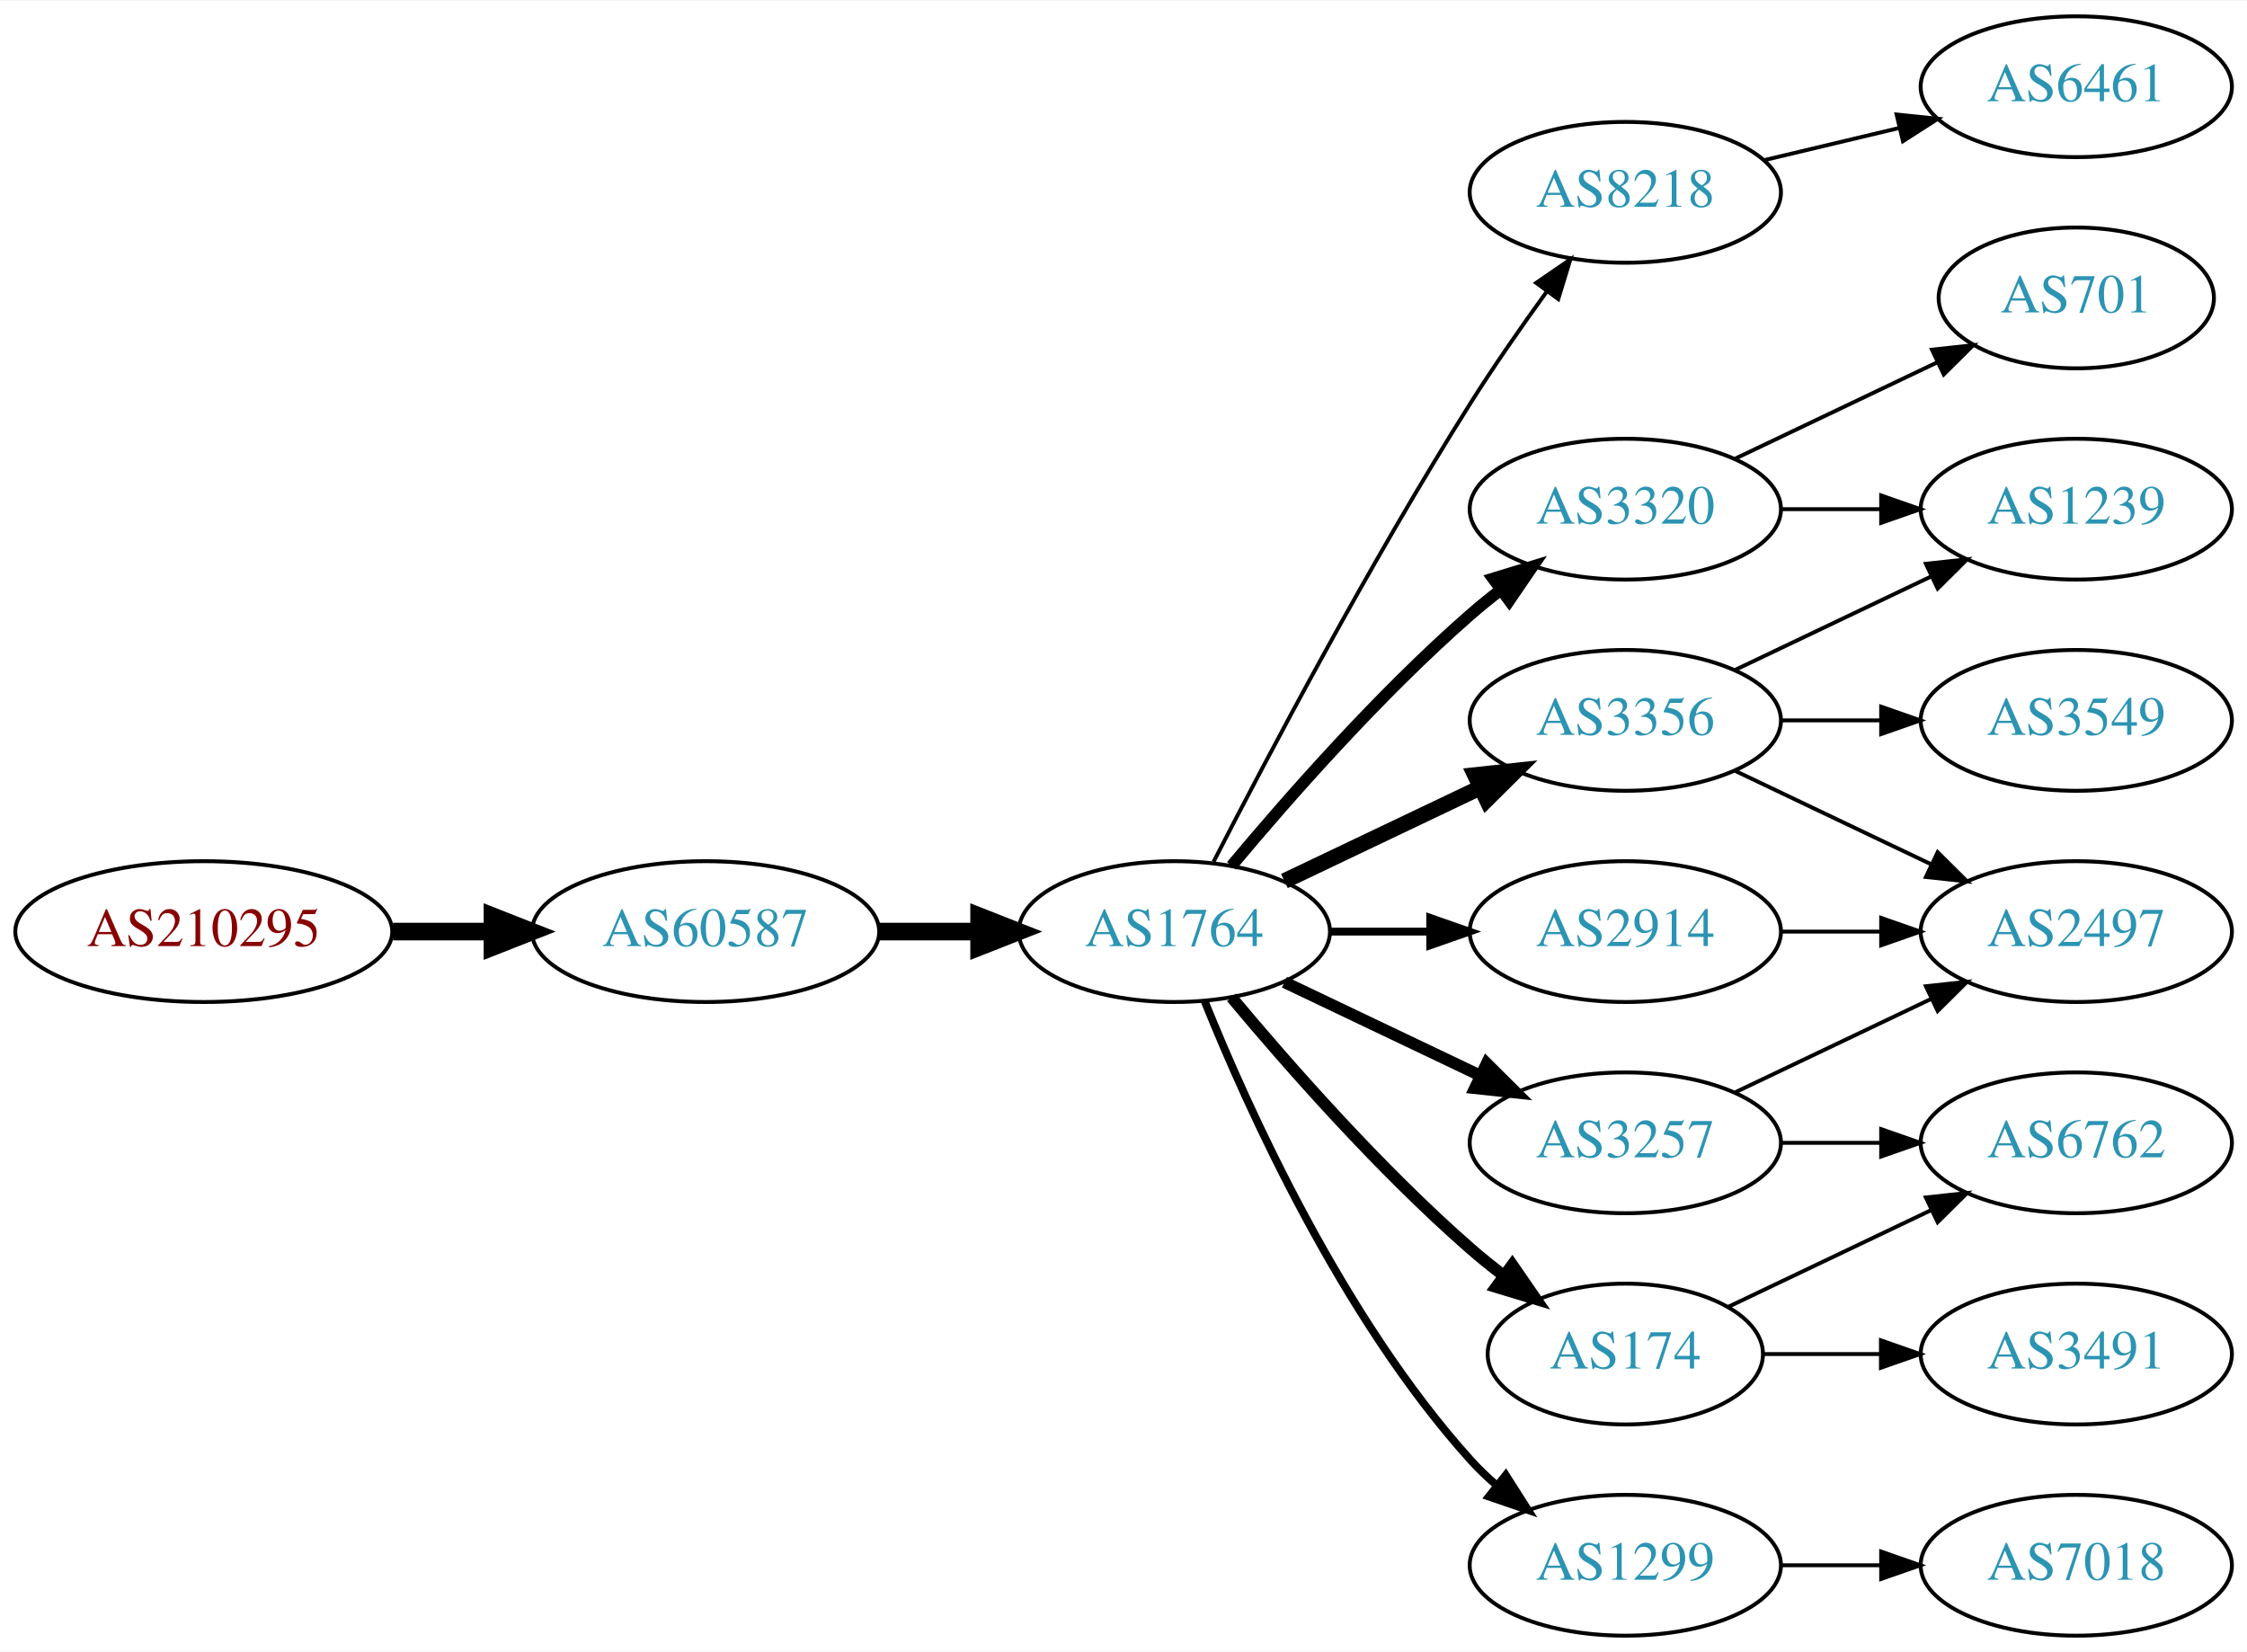
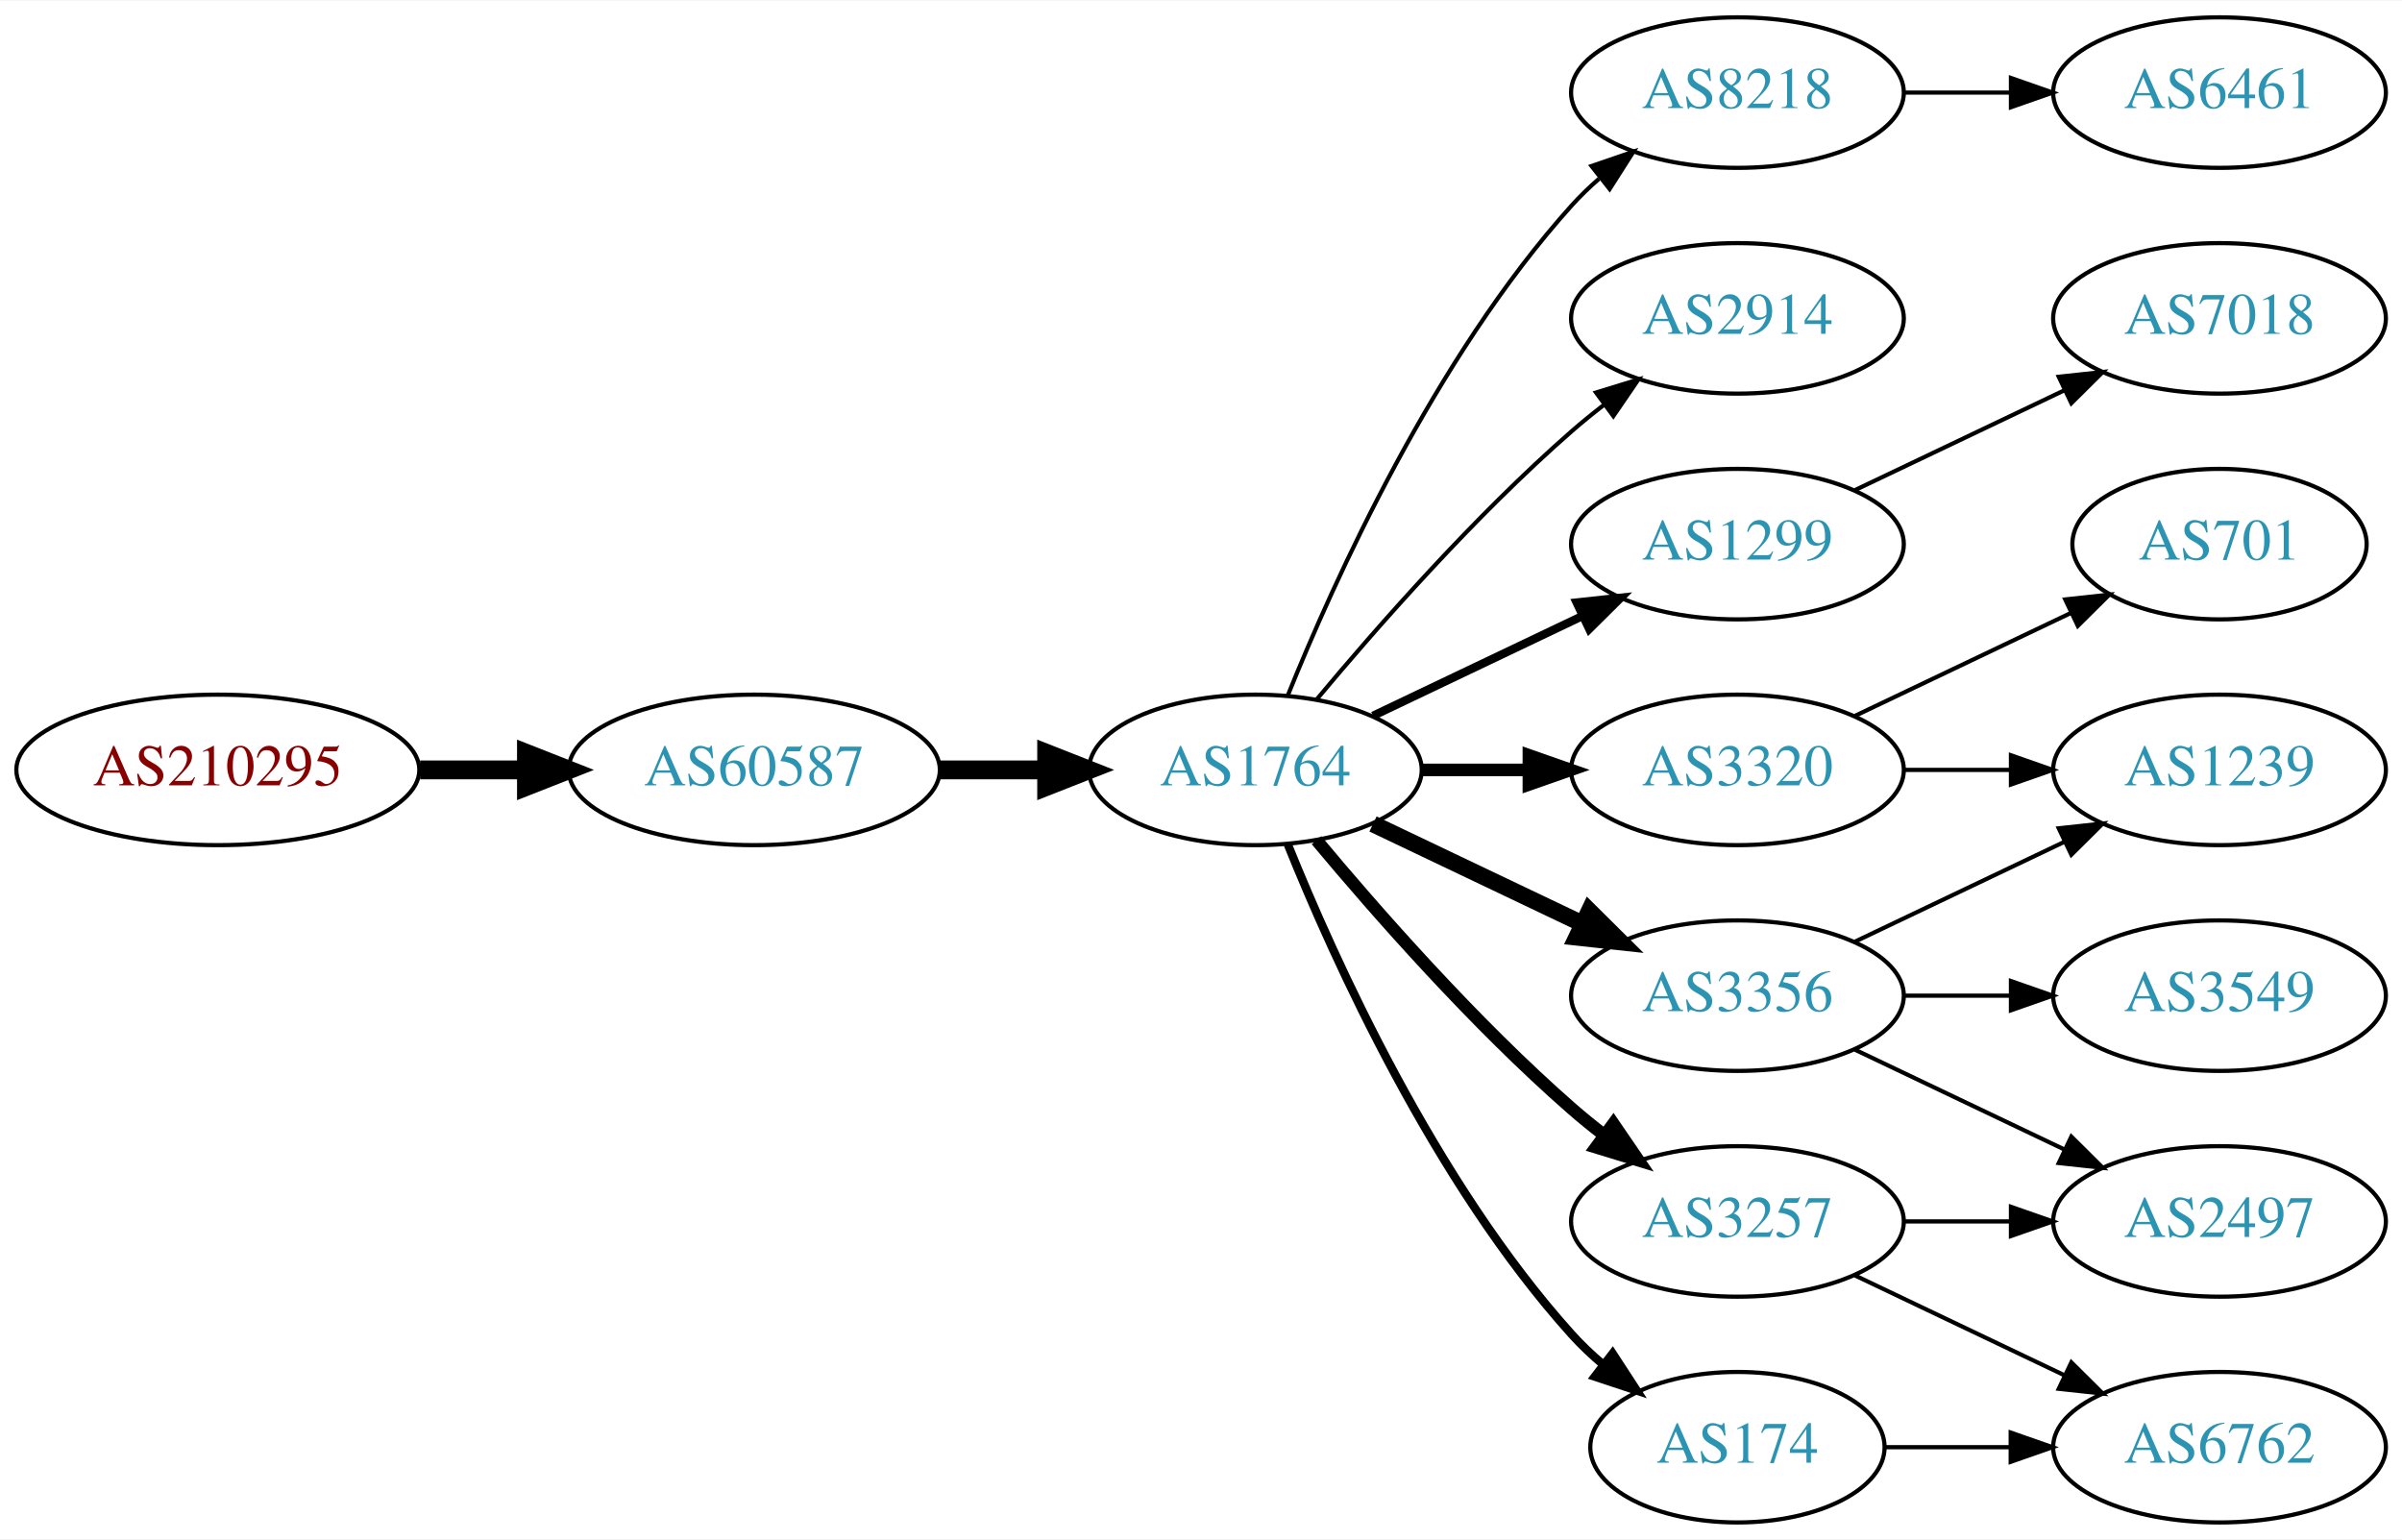
- <svg xmlns="http://www.w3.org/2000/svg" xmlns:xlink="http://www.w3.org/1999/xlink" width="574pt" height="422pt" viewBox="0.00 0.00 574.46 422.00">
-   <g id="graph0" class="graph" transform="scale(1 1) rotate(0) translate(4 418)">
-     <polygon fill="white" stroke="none" points="-4,4 -4,-418 570.463,-418 570.463,4 -4,4" />
+ <svg xmlns="http://www.w3.org/2000/svg" xmlns:xlink="http://www.w3.org/1999/xlink" width="574pt" height="368pt" viewBox="0.00 0.00 574.46 368.00">
+   <g id="graph0" class="graph" transform="scale(1 1) rotate(0) translate(4 364)">
+     <polygon fill="white" stroke="none" points="-4,4 -4,-364 570.463,-364 570.463,4 -4,4" />
    <g id="node1" class="node">
      <g id="a_node1">
        <a xlink:href="/asn/210295" xlink:title="AS210295 ~ Helmut Matlschweiger [AT]">
          <ellipse fill="#ffffff" stroke="black" cx="48.096" cy="-180" rx="48.192" ry="18" />
          <text text-anchor="middle" x="48.096" y="-176.3" font-family="Times,serif" font-size="14.00" fill="#880000">AS210295</text>
        </a>
      </g>
    </g>
    <g id="node2" class="node">
      <g id="a_node2">
        <a xlink:href="/asn/60587" xlink:title="AS60587 ~ XINON GmbH [AT]">
          <ellipse fill="#ffffff" stroke="black" cx="176.388" cy="-180" rx="44.393" ry="18" />
          <text text-anchor="middle" x="176.388" y="-176.3" font-family="Times,serif" font-size="14.00" fill="#2c94b3">AS60587</text>
        </a>
      </g>
    </g>
    <g id="edge1" class="edge">
      <path fill="none" stroke="black" stroke-width="4.5" d="M96.481,-180C104.742,-180 113.386,-180 121.799,-180" />
      <polygon fill="black" stroke="black" stroke-width="4.5" points="121.904,-183.938 131.904,-180 121.904,-176.063 121.904,-183.938" />
    </g>
    <g id="node3" class="node">
      <g id="a_node3">
        <a xlink:href="/asn/1764" xlink:title="AS1764 ~ NEXTLAYER-AS [AT]">
          <ellipse fill="#ffffff" stroke="black" cx="296.23" cy="-180" rx="39.794" ry="18" />
          <text text-anchor="middle" x="296.23" y="-176.3" font-family="Times,serif" font-size="14.00" fill="#2c94b3">AS1764</text>
        </a>
      </g>
    </g>
    <g id="edge2" class="edge">
      <path fill="none" stroke="black" stroke-width="4.5" d="M220.599,-180C228.911,-180 237.674,-180 246.156,-180" />
      <polygon fill="black" stroke="black" stroke-width="4.5" points="246.315,-183.938 256.315,-180 246.315,-176.063 246.315,-183.938" />
    </g>
    <g id="node4" class="node">
      <g id="a_node4">
-         <a xlink:href="/asn/2914" xlink:title="AS2914 ~ NTT America, Inc. [US]">
-           <ellipse fill="#ffffff" stroke="black" cx="411.523" cy="-180" rx="39.794" ry="18" />
-           <text text-anchor="middle" x="411.523" y="-176.3" font-family="Times,serif" font-size="14.00" fill="#2c94b3">AS2914</text>
+         <a xlink:href="/asn/8218" xlink:title="AS8218 ~ legacy Neotelecoms [FR]">
+           <ellipse fill="#ffffff" stroke="black" cx="411.523" cy="-342" rx="39.794" ry="18" />
+           <text text-anchor="middle" x="411.523" y="-338.3" font-family="Times,serif" font-size="14.00" fill="#2c94b3">AS8218</text>
        </a>
      </g>
    </g>
    <g id="edge3" class="edge">
-       <path fill="none" stroke="black" stroke-width="2" d="M335.902,-180C344.105,-180 352.869,-180 361.401,-180" />
-       <polygon fill="black" stroke="black" stroke-width="2" points="361.641,-183.5 371.641,-180 361.641,-176.5 361.641,-183.5" />
+       <path fill="none" stroke="black" d="M303.978,-197.787C315.029,-225.243 339.082,-278.578 371.877,-315 373.879,-317.224 376.098,-319.363 378.43,-321.397" />
+       <polygon fill="black" stroke="black" points="376.628,-324.433 386.649,-327.873 380.961,-318.935 376.628,-324.433" />
    </g>
    <g id="node5" class="node">
      <g id="a_node5">
-         <a xlink:href="/asn/3320" xlink:title="AS3320 ~ DTAG [DE]">
+         <a xlink:href="/asn/2914" xlink:title="AS2914 ~ NTT America, Inc. [US]">
          <ellipse fill="#ffffff" stroke="black" cx="411.523" cy="-288" rx="39.794" ry="18" />
-           <text text-anchor="middle" x="411.523" y="-284.3" font-family="Times,serif" font-size="14.00" fill="#2c94b3">AS3320</text>
+           <text text-anchor="middle" x="411.523" y="-284.3" font-family="Times,serif" font-size="14.00" fill="#2c94b3">AS2914</text>
        </a>
      </g>
    </g>
    <g id="edge4" class="edge">
-       <path fill="none" stroke="black" stroke-width="3" d="M310.86,-196.817C325.143,-213.929 348.689,-240.745 371.877,-261 374.342,-263.154 376.981,-265.294 379.678,-267.372" />
-       <polygon fill="black" stroke="black" stroke-width="3" points="377.703,-270.264 387.832,-273.37 381.851,-264.625 377.703,-270.264" />
+       <path fill="none" stroke="black" d="M310.86,-196.817C325.143,-213.929 348.689,-240.745 371.877,-261 374.342,-263.154 376.981,-265.294 379.678,-267.372" />
+       <polygon fill="black" stroke="black" points="377.703,-270.264 387.832,-273.37 381.851,-264.625 377.703,-270.264" />
    </g>
    <g id="node6" class="node">
      <g id="a_node6">
-         <a xlink:href="/asn/8218" xlink:title="AS8218 ~ legacy Neotelecoms [FR]">
-           <ellipse fill="#ffffff" stroke="black" cx="411.523" cy="-369" rx="39.794" ry="18" />
-           <text text-anchor="middle" x="411.523" y="-365.3" font-family="Times,serif" font-size="14.00" fill="#2c94b3">AS8218</text>
+         <a xlink:href="/asn/3320" xlink:title="AS3320 ~ DTAG [DE]">
+           <ellipse fill="#ffffff" stroke="black" cx="411.523" cy="-180" rx="39.794" ry="18" />
+           <text text-anchor="middle" x="411.523" y="-176.3" font-family="Times,serif" font-size="14.00" fill="#2c94b3">AS3320</text>
        </a>
      </g>
    </g>
    <g id="edge5" class="edge">
-       <path fill="none" stroke="black" d="M306.256,-197.852C319.692,-224.055 346.142,-274.237 371.877,-315 377.94,-324.604 385.059,-334.813 391.525,-343.739" />
-       <polygon fill="black" stroke="black" points="388.731,-345.848 397.467,-351.843 394.376,-341.709 388.731,-345.848" />
+       <path fill="none" stroke="black" stroke-width="3" d="M335.902,-180C344.105,-180 352.869,-180 361.401,-180" />
+       <polygon fill="black" stroke="black" stroke-width="3" points="361.641,-183.5 371.641,-180 361.641,-176.5 361.641,-183.5" />
    </g>
    <g id="node7" class="node">
      <g id="a_node7">
-         <a xlink:href="/asn/174" xlink:title="AS174 ~ Cogent Communications [US]">
-           <ellipse fill="#ffffff" stroke="black" cx="411.523" cy="-72" rx="35.194" ry="18" />
-           <text text-anchor="middle" x="411.523" y="-68.3" font-family="Times,serif" font-size="14.00" fill="#2c94b3">AS174</text>
+         <a xlink:href="/asn/1299" xlink:title="AS1299 ~ Telia Carrier [EU]">
+           <ellipse fill="#ffffff" stroke="black" cx="411.523" cy="-234" rx="39.794" ry="18" />
+           <text text-anchor="middle" x="411.523" y="-230.3" font-family="Times,serif" font-size="14.00" fill="#2c94b3">AS1299</text>
        </a>
      </g>
    </g>
    <g id="edge6" class="edge">
-       <path fill="none" stroke="black" stroke-width="3" d="M310.86,-163.183C325.143,-146.071 348.689,-119.255 371.877,-99 374.546,-96.668 377.419,-94.352 380.35,-92.114" />
-       <polygon fill="black" stroke="black" stroke-width="3" points="382.627,-94.784 388.641,-86.061 378.5,-89.13 382.627,-94.784" />
+       <path fill="none" stroke="black" stroke-width="2" d="M324.367,-192.934C339.361,-200.081 358.182,-209.052 374.405,-216.785" />
+       <polygon fill="black" stroke="black" stroke-width="2" points="373.075,-220.028 383.608,-221.171 376.087,-213.709 373.075,-220.028" />
    </g>
    <g id="node8" class="node">
      <g id="a_node8">
        <a xlink:href="/asn/3257" xlink:title="AS3257 ~ GTT [DE]">
-           <ellipse fill="#ffffff" stroke="black" cx="411.523" cy="-126" rx="39.794" ry="18" />
-           <text text-anchor="middle" x="411.523" y="-122.3" font-family="Times,serif" font-size="14.00" fill="#2c94b3">AS3257</text>
+           <ellipse fill="#ffffff" stroke="black" cx="411.523" cy="-72" rx="39.794" ry="18" />
+           <text text-anchor="middle" x="411.523" y="-68.3" font-family="Times,serif" font-size="14.00" fill="#2c94b3">AS3257</text>
        </a>
      </g>
    </g>
    <g id="edge7" class="edge">
-       <path fill="none" stroke="black" stroke-width="3" d="M324.367,-167.066C339.361,-159.919 358.182,-150.948 374.405,-143.215" />
-       <polygon fill="black" stroke="black" stroke-width="3" points="376.087,-146.291 383.608,-138.829 373.075,-139.972 376.087,-146.291" />
+       <path fill="none" stroke="black" stroke-width="3" d="M310.86,-163.183C325.143,-146.071 348.689,-119.255 371.877,-99 374.342,-96.846 376.981,-94.706 379.678,-92.628" />
+       <polygon fill="black" stroke="black" stroke-width="3" points="381.851,-95.375 387.832,-86.63 377.703,-89.736 381.851,-95.375" />
    </g>
    <g id="node9" class="node">
      <g id="a_node9">
        <a xlink:href="/asn/3356" xlink:title="AS3356 ~ Level 3 Parent, LLC [US]">
-           <ellipse fill="#ffffff" stroke="black" cx="411.523" cy="-234" rx="39.794" ry="18" />
-           <text text-anchor="middle" x="411.523" y="-230.3" font-family="Times,serif" font-size="14.00" fill="#2c94b3">AS3356</text>
+           <ellipse fill="#ffffff" stroke="black" cx="411.523" cy="-126" rx="39.794" ry="18" />
+           <text text-anchor="middle" x="411.523" y="-122.3" font-family="Times,serif" font-size="14.00" fill="#2c94b3">AS3356</text>
        </a>
      </g>
    </g>
    <g id="edge8" class="edge">
-       <path fill="none" stroke="black" stroke-width="4" d="M324.367,-192.934C339.361,-200.081 358.182,-209.052 374.405,-216.785" />
-       <polygon fill="black" stroke="black" stroke-width="4" points="373.075,-220.028 383.608,-221.171 376.087,-213.709 373.075,-220.028" />
+       <path fill="none" stroke="black" stroke-width="4" d="M324.367,-167.066C339.361,-159.919 358.182,-150.948 374.405,-143.215" />
+       <polygon fill="black" stroke="black" stroke-width="4" points="376.087,-146.291 383.608,-138.829 373.075,-139.972 376.087,-146.291" />
    </g>
    <g id="node10" class="node">
      <g id="a_node10">
-         <a xlink:href="/asn/1299" xlink:title="AS1299 ~ Telia Carrier [EU]">
-           <ellipse fill="#ffffff" stroke="black" cx="411.523" cy="-18" rx="39.794" ry="18" />
-           <text text-anchor="middle" x="411.523" y="-14.3" font-family="Times,serif" font-size="14.00" fill="#2c94b3">AS1299</text>
+         <a xlink:href="/asn/174" xlink:title="AS174 ~ Cogent Communications [US]">
+           <ellipse fill="#ffffff" stroke="black" cx="411.523" cy="-18" rx="35.194" ry="18" />
+           <text text-anchor="middle" x="411.523" y="-14.3" font-family="Times,serif" font-size="14.00" fill="#2c94b3">AS174</text>
        </a>
      </g>
    </g>
    <g id="edge9" class="edge">
-       <path fill="none" stroke="black" stroke-width="2" d="M303.978,-162.213C315.029,-134.757 339.082,-81.422 371.877,-45 373.879,-42.776 376.098,-40.637 378.43,-38.603" />
-       <polygon fill="black" stroke="black" stroke-width="2" points="380.961,-41.065 386.649,-32.127 376.628,-35.567 380.961,-41.065" />
+       <path fill="none" stroke="black" stroke-width="2" d="M303.978,-162.213C315.029,-134.757 339.082,-81.422 371.877,-45 374.192,-42.428 376.797,-39.969 379.533,-37.657" />
+       <polygon fill="black" stroke="black" stroke-width="2" points="381.671,-40.428 387.456,-31.552 377.398,-34.883 381.671,-40.428" />
    </g>
    <g id="node11" class="node">
      <g id="a_node11">
-         <a xlink:href="/asn/2497" xlink:title="AS2497 ~ Internet Initiative Japan Inc. [JP]">
-           <ellipse fill="#ffffff" stroke="black" cx="526.816" cy="-180" rx="39.794" ry="18" />
-           <text text-anchor="middle" x="526.816" y="-176.3" font-family="Times,serif" font-size="14.00" fill="#2c94b3">AS2497</text>
+         <a xlink:href="/asn/6461" xlink:title="AS6461 ~ Zayo Bandwidth [US]">
+           <ellipse fill="#ffffff" stroke="black" cx="526.816" cy="-342" rx="39.794" ry="18" />
+           <text text-anchor="middle" x="526.816" y="-338.3" font-family="Times,serif" font-size="14.00" fill="#2c94b3">AS6461</text>
        </a>
      </g>
    </g>
    <g id="edge10" class="edge">
-       <path fill="none" stroke="black" d="M451.195,-180C459.398,-180 468.162,-180 476.694,-180" />
-       <polygon fill="black" stroke="black" points="476.934,-183.5 486.934,-180 476.933,-176.5 476.934,-183.5" />
-     </g>
-     <g id="node12" class="node">
-       <g id="a_node12">
-         <a xlink:href="/asn/1239" xlink:title="AS1239 ~ Sprint [US]">
-           <ellipse fill="#ffffff" stroke="black" cx="526.816" cy="-288" rx="39.794" ry="18" />
-           <text text-anchor="middle" x="526.816" y="-284.3" font-family="Times,serif" font-size="14.00" fill="#2c94b3">AS1239</text>
-         </a>
-       </g>
-     </g>
-     <g id="edge11" class="edge">
-       <path fill="none" stroke="black" d="M451.195,-288C459.398,-288 468.162,-288 476.694,-288" />
-       <polygon fill="black" stroke="black" points="476.934,-291.5 486.934,-288 476.933,-284.5 476.934,-291.5" />
+       <path fill="none" stroke="black" d="M451.195,-342C459.398,-342 468.162,-342 476.694,-342" />
+       <polygon fill="black" stroke="black" points="476.934,-345.5 486.934,-342 476.933,-338.5 476.934,-345.5" />
    </g>
    <g id="node13" class="node">
      <g id="a_node13">
        <a xlink:href="/asn/701" xlink:title="AS701 ~ UUNET [US]">
-           <ellipse fill="#ffffff" stroke="black" cx="526.816" cy="-342" rx="35.194" ry="18" />
-           <text text-anchor="middle" x="526.816" y="-338.3" font-family="Times,serif" font-size="14.00" fill="#2c94b3">AS701</text>
+           <ellipse fill="#ffffff" stroke="black" cx="526.816" cy="-234" rx="35.194" ry="18" />
+           <text text-anchor="middle" x="526.816" y="-230.3" font-family="Times,serif" font-size="14.00" fill="#2c94b3">AS701</text>
        </a>
      </g>
    </g>
    <g id="edge12" class="edge">
-       <path fill="none" stroke="black" d="M439.66,-300.934C455.091,-308.29 474.577,-317.577 491.112,-325.459" />
-       <polygon fill="black" stroke="black" points="489.921,-328.768 500.454,-329.911 492.933,-322.449 489.921,-328.768" />
+       <path fill="none" stroke="black" d="M439.66,-192.934C455.091,-200.29 474.577,-209.577 491.112,-217.459" />
+       <polygon fill="black" stroke="black" points="489.921,-220.768 500.454,-221.911 492.933,-214.449 489.921,-220.768" />
    </g>
    <g id="node14" class="node">
      <g id="a_node14">
-         <a xlink:href="/asn/6461" xlink:title="AS6461 ~ Zayo Bandwidth [US]">
-           <ellipse fill="#ffffff" stroke="black" cx="526.816" cy="-396" rx="39.794" ry="18" />
-           <text text-anchor="middle" x="526.816" y="-392.3" font-family="Times,serif" font-size="14.00" fill="#2c94b3">AS6461</text>
+         <a xlink:href="/asn/1239" xlink:title="AS1239 ~ Sprint [US]">
+           <ellipse fill="#ffffff" stroke="black" cx="526.816" cy="-180" rx="39.794" ry="18" />
+           <text text-anchor="middle" x="526.816" y="-176.3" font-family="Times,serif" font-size="14.00" fill="#2c94b3">AS1239</text>
        </a>
      </g>
    </g>
    <g id="edge13" class="edge">
-       <path fill="none" stroke="black" d="M447.13,-377.248C458.002,-379.838 470.156,-382.735 481.598,-385.462" />
-       <polygon fill="black" stroke="black" points="480.882,-388.889 491.421,-387.803 482.505,-382.08 480.882,-388.889" />
+       <path fill="none" stroke="black" d="M451.195,-180C459.398,-180 468.162,-180 476.694,-180" />
+       <polygon fill="black" stroke="black" points="476.934,-183.5 486.934,-180 476.933,-176.5 476.934,-183.5" />
+     </g>
+     <g id="node12" class="node">
+       <g id="a_node12">
+         <a xlink:href="/asn/7018" xlink:title="AS7018 ~ AT&amp;T Services, Inc. [US]">
+           <ellipse fill="#ffffff" stroke="black" cx="526.816" cy="-288" rx="39.794" ry="18" />
+           <text text-anchor="middle" x="526.816" y="-284.3" font-family="Times,serif" font-size="14.00" fill="#2c94b3">AS7018</text>
+         </a>
+       </g>
+     </g>
+     <g id="edge11" class="edge">
+       <path fill="none" stroke="black" d="M439.66,-246.934C454.654,-254.081 473.475,-263.052 489.698,-270.785" />
+       <polygon fill="black" stroke="black" points="488.368,-274.028 498.901,-275.171 491.38,-267.709 488.368,-274.028" />
    </g>
    <g id="node15" class="node">
      <g id="a_node15">
-         <a xlink:href="/asn/3491" xlink:title="AS3491 ~ PCCW Global, Inc. [US]">
+         <a xlink:href="/asn/2497" xlink:title="AS2497 ~ Internet Initiative Japan Inc. [JP]">
          <ellipse fill="#ffffff" stroke="black" cx="526.816" cy="-72" rx="39.794" ry="18" />
-           <text text-anchor="middle" x="526.816" y="-68.3" font-family="Times,serif" font-size="14.00" fill="#2c94b3">AS3491</text>
+           <text text-anchor="middle" x="526.816" y="-68.3" font-family="Times,serif" font-size="14.00" fill="#2c94b3">AS2497</text>
        </a>
      </g>
    </g>
    <g id="edge14" class="edge">
-       <path fill="none" stroke="black" d="M446.822,-72C456.199,-72 466.55,-72 476.584,-72" />
-       <polygon fill="black" stroke="black" points="476.873,-75.5 486.873,-72 476.873,-68.5 476.873,-75.5" />
+       <path fill="none" stroke="black" d="M451.195,-72C459.398,-72 468.162,-72 476.694,-72" />
+       <polygon fill="black" stroke="black" points="476.934,-75.5 486.934,-72 476.933,-68.5 476.934,-75.5" />
    </g>
    <g id="node16" class="node">
      <g id="a_node16">
        <a xlink:href="/asn/6762" xlink:title="AS6762 ~ TELECOM ITALIA SPARKLE S.p.A. [IT]">
-           <ellipse fill="#ffffff" stroke="black" cx="526.816" cy="-126" rx="39.794" ry="18" />
-           <text text-anchor="middle" x="526.816" y="-122.3" font-family="Times,serif" font-size="14.00" fill="#2c94b3">AS6762</text>
+           <ellipse fill="#ffffff" stroke="black" cx="526.816" cy="-18" rx="39.794" ry="18" />
+           <text text-anchor="middle" x="526.816" y="-14.3" font-family="Times,serif" font-size="14.00" fill="#2c94b3">AS6762</text>
        </a>
      </g>
    </g>
    <g id="edge15" class="edge">
-       <path fill="none" stroke="black" d="M437.948,-84.119C453.251,-91.412 472.974,-100.814 489.856,-108.86" />
-       <polygon fill="black" stroke="black" points="488.363,-112.026 498.896,-113.169 491.375,-105.707 488.363,-112.026" />
-     </g>
-     <g id="edge16" class="edge">
+       <path fill="none" stroke="black" d="M439.66,-59.066C454.654,-51.919 473.475,-42.948 489.698,-35.215" />
+       <polygon fill="black" stroke="black" points="491.38,-38.291 498.901,-30.829 488.368,-31.972 491.38,-38.291" />
+     </g>
+     <g id="edge18" class="edge">
      <path fill="none" stroke="black" d="M439.66,-138.934C454.654,-146.081 473.475,-155.052 489.698,-162.785" />
      <polygon fill="black" stroke="black" points="488.368,-166.028 498.901,-167.171 491.38,-159.709 488.368,-166.028" />
    </g>
    <g id="edge17" class="edge">
-       <path fill="none" stroke="black" d="M451.195,-126C459.398,-126 468.162,-126 476.694,-126" />
-       <polygon fill="black" stroke="black" points="476.934,-129.5 486.934,-126 476.933,-122.5 476.934,-129.5" />
-     </g>
-     <g id="edge20" class="edge">
-       <path fill="none" stroke="black" d="M439.66,-221.066C454.654,-213.919 473.475,-204.948 489.698,-197.215" />
-       <polygon fill="black" stroke="black" points="491.38,-200.291 498.901,-192.829 488.368,-193.972 491.38,-200.291" />
-     </g>
-     <g id="edge19" class="edge">
-       <path fill="none" stroke="black" d="M439.66,-246.934C454.654,-254.081 473.475,-263.052 489.698,-270.785" />
-       <polygon fill="black" stroke="black" points="488.368,-274.028 498.901,-275.171 491.38,-267.709 488.368,-274.028" />
+       <path fill="none" stroke="black" d="M439.66,-113.066C454.654,-105.919 473.475,-96.948 489.698,-89.215" />
+       <polygon fill="black" stroke="black" points="491.38,-92.291 498.901,-84.829 488.368,-85.972 491.38,-92.291" />
    </g>
    <g id="node17" class="node">
      <g id="a_node17">
        <a xlink:href="/asn/3549" xlink:title="AS3549 ~ Level 3 Parent, LLC [US]">
-           <ellipse fill="#ffffff" stroke="black" cx="526.816" cy="-234" rx="39.794" ry="18" />
-           <text text-anchor="middle" x="526.816" y="-230.3" font-family="Times,serif" font-size="14.00" fill="#2c94b3">AS3549</text>
-         </a>
-       </g>
-     </g>
-     <g id="edge18" class="edge">
-       <path fill="none" stroke="black" d="M451.195,-234C459.398,-234 468.162,-234 476.694,-234" />
-       <polygon fill="black" stroke="black" points="476.934,-237.5 486.934,-234 476.933,-230.5 476.934,-237.5" />
-     </g>
-     <g id="node18" class="node">
-       <g id="a_node18">
-         <a xlink:href="/asn/7018" xlink:title="AS7018 ~ AT&amp;T Services, Inc. [US]">
-           <ellipse fill="#ffffff" stroke="black" cx="526.816" cy="-18" rx="39.794" ry="18" />
-           <text text-anchor="middle" x="526.816" y="-14.3" font-family="Times,serif" font-size="14.00" fill="#2c94b3">AS7018</text>
-         </a>
-       </g>
-     </g>
-     <g id="edge21" class="edge">
-       <path fill="none" stroke="black" d="M451.195,-18C459.398,-18 468.162,-18 476.694,-18" />
-       <polygon fill="black" stroke="black" points="476.934,-21.5 486.934,-18 476.933,-14.5 476.934,-21.5" />
+           <ellipse fill="#ffffff" stroke="black" cx="526.816" cy="-126" rx="39.794" ry="18" />
+           <text text-anchor="middle" x="526.816" y="-122.3" font-family="Times,serif" font-size="14.00" fill="#2c94b3">AS3549</text>
+         </a>
+       </g>
+     </g>
+     <g id="edge16" class="edge">
+       <path fill="none" stroke="black" d="M451.195,-126C459.398,-126 468.162,-126 476.694,-126" />
+       <polygon fill="black" stroke="black" points="476.934,-129.5 486.934,-126 476.933,-122.5 476.934,-129.5" />
+     </g>
+     <g id="edge19" class="edge">
+       <path fill="none" stroke="black" d="M446.822,-18C456.199,-18 466.55,-18 476.584,-18" />
+       <polygon fill="black" stroke="black" points="476.873,-21.5 486.873,-18 476.873,-14.5 476.873,-21.5" />
    </g>
  </g>
</svg>
